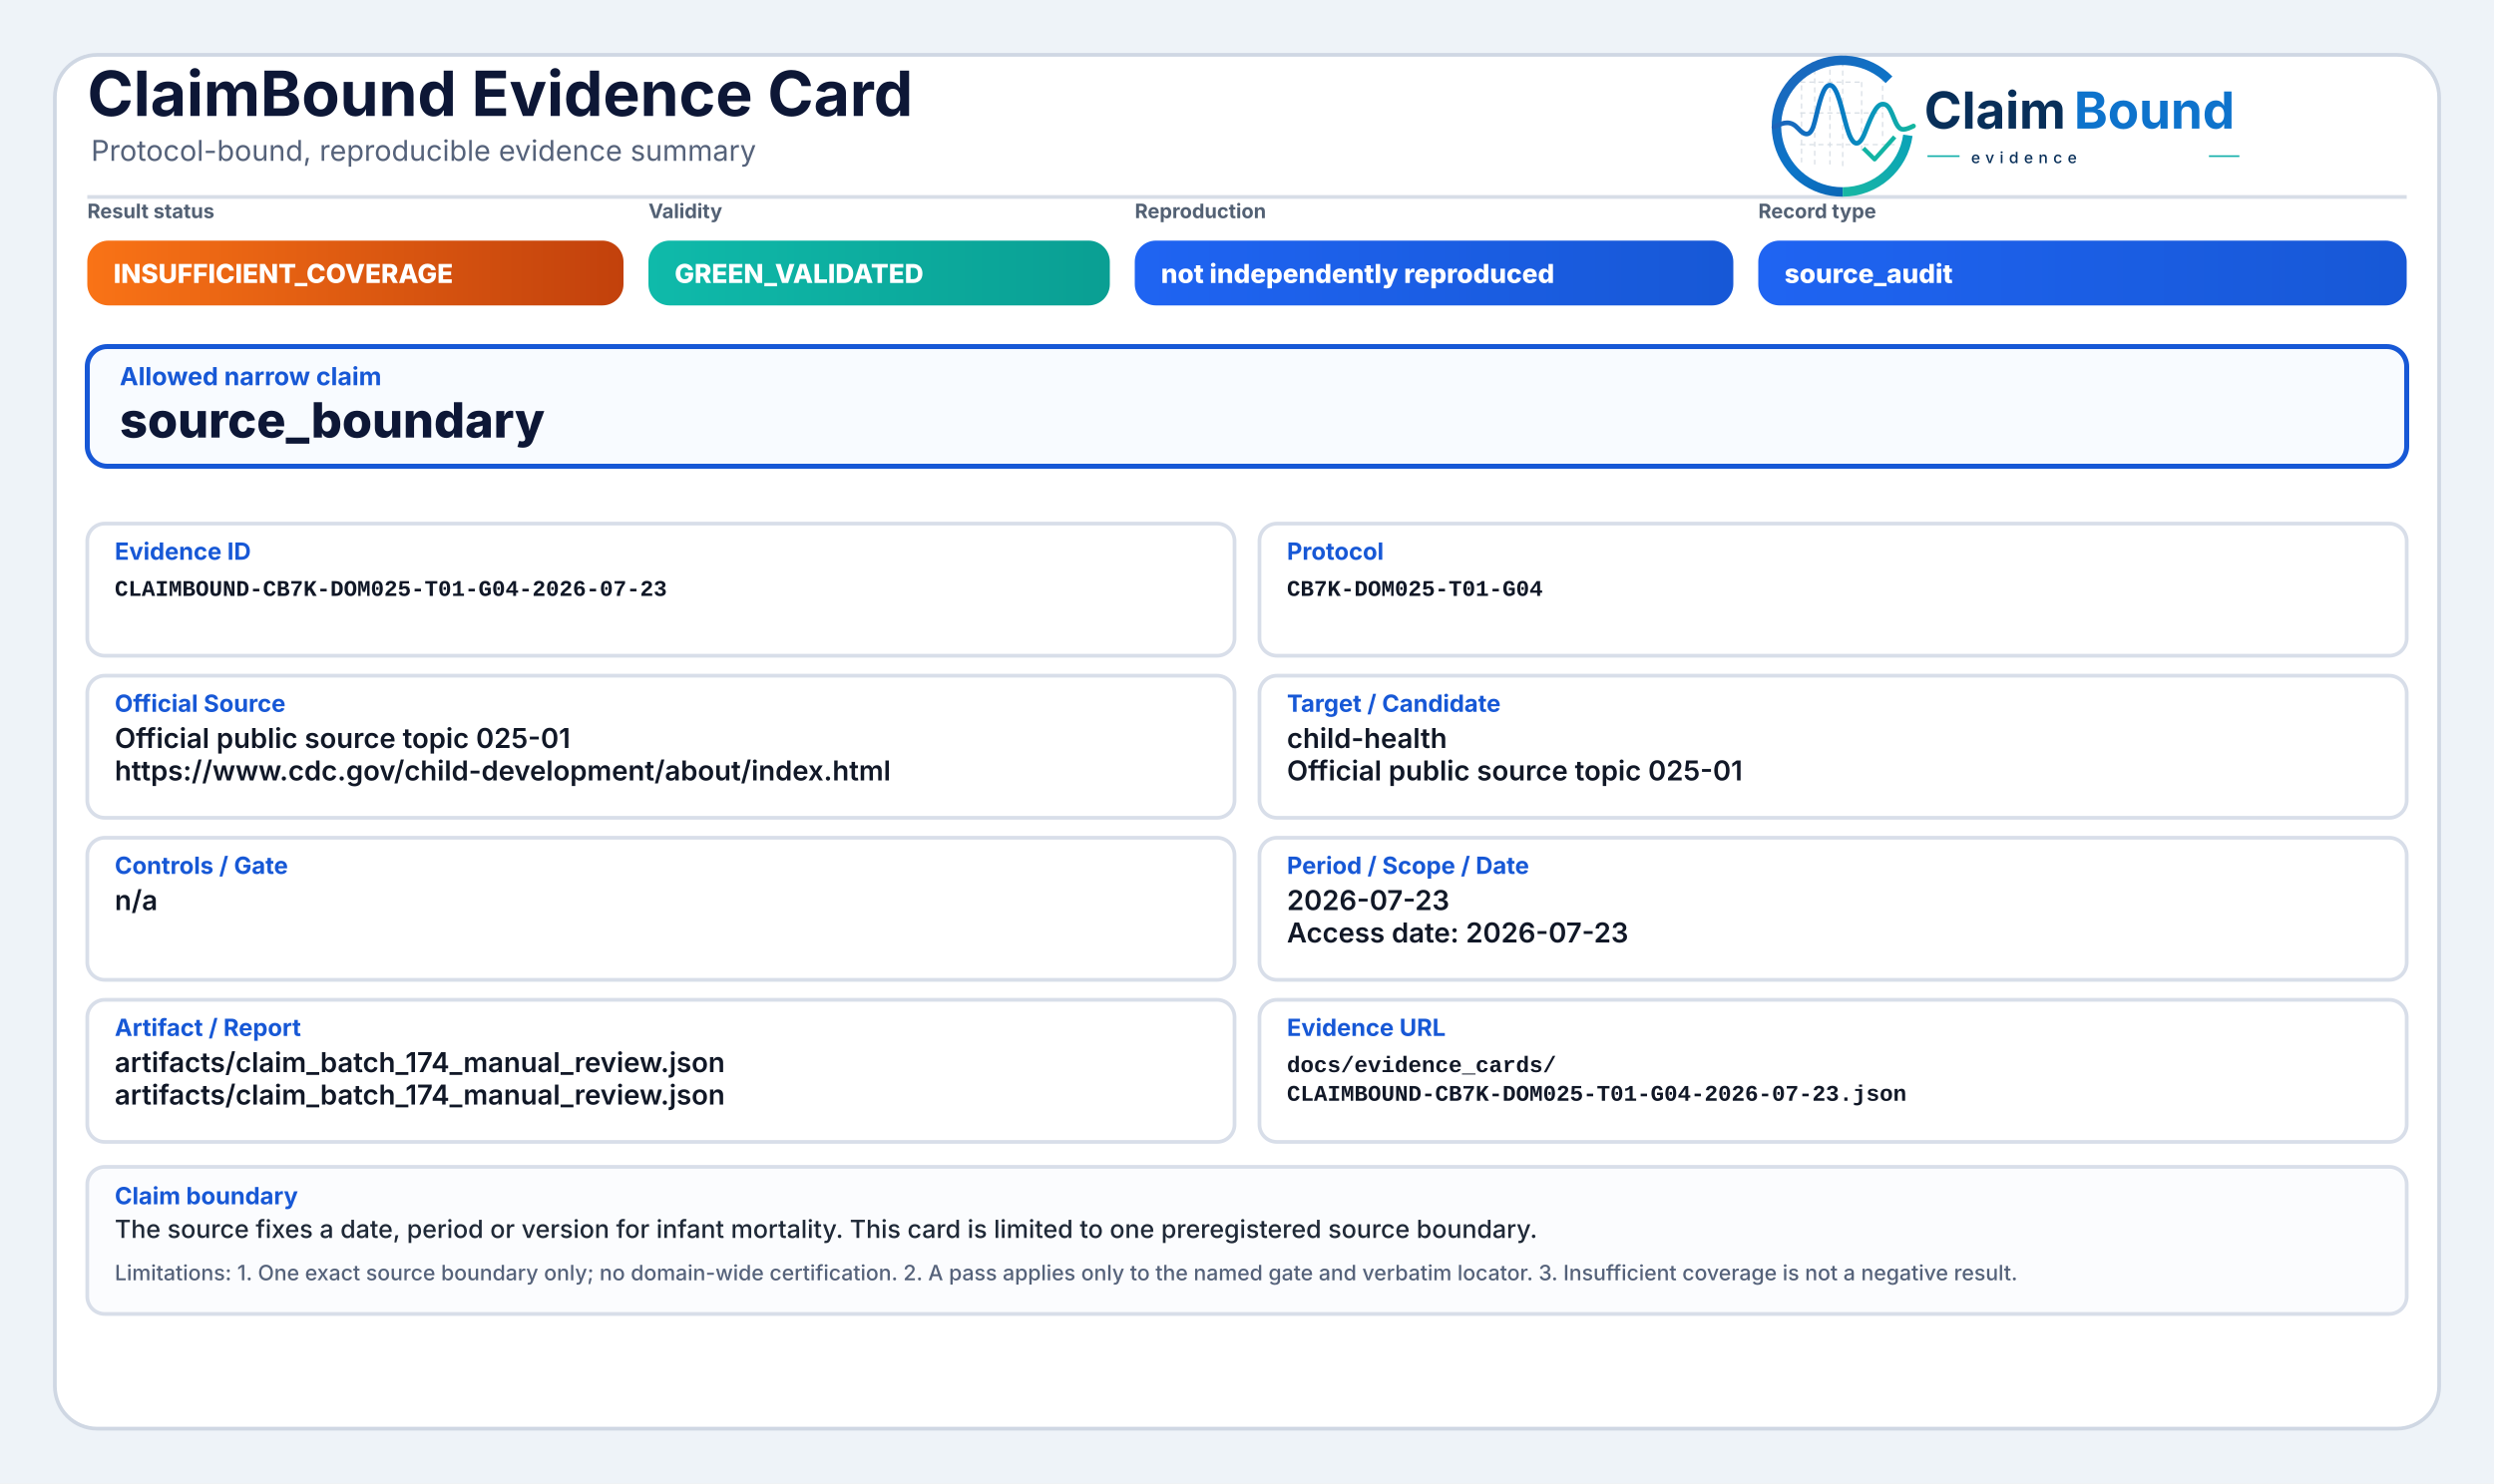
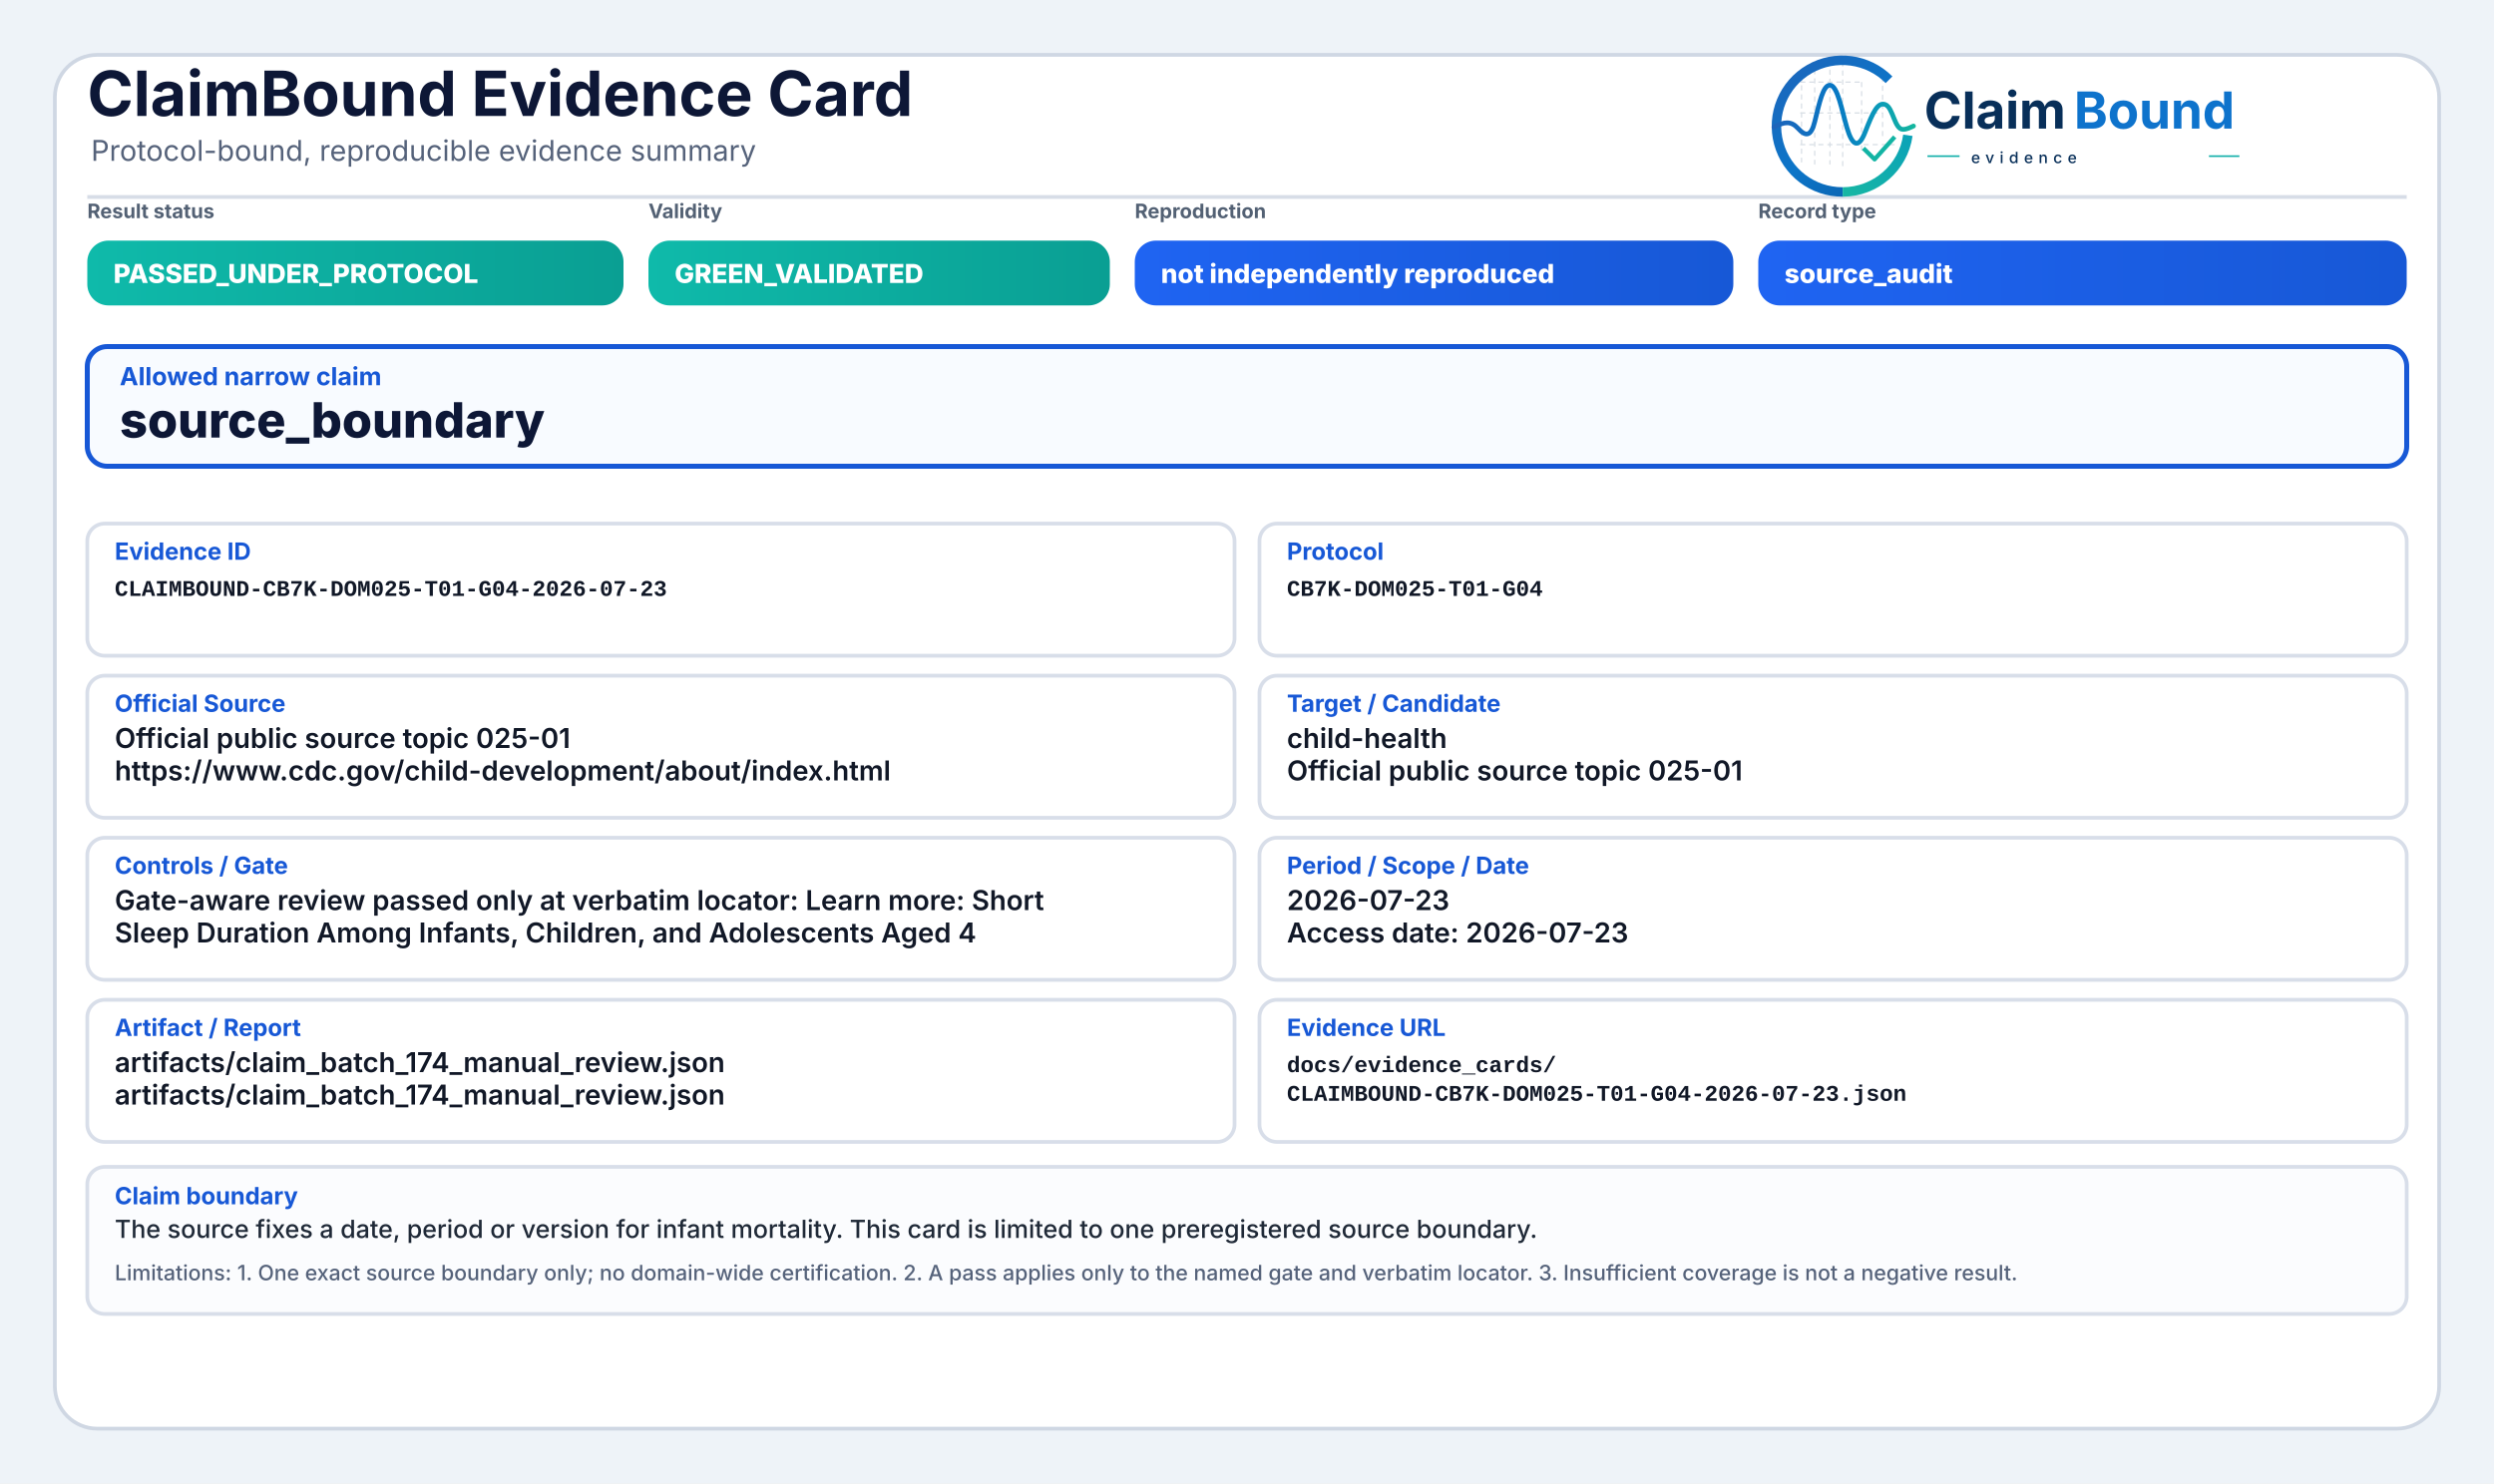
<svg xmlns="http://www.w3.org/2000/svg" width="2000" height="1190" viewBox="0 0 2000 1190" role="img" aria-label="ClaimBound Evidence Card">
  <defs>
    <linearGradient id="greenGrad" x1="0" y1="0" x2="1" y2="0">
      <stop offset="0%" stop-color="#0fbaaa" />
      <stop offset="100%" stop-color="#0a9f93" />
    </linearGradient>
    <linearGradient id="yellowGrad" x1="0" y1="0" x2="1" y2="0">
      <stop offset="0%" stop-color="#fbbf24" />
      <stop offset="100%" stop-color="#d97706" />
    </linearGradient>
    <linearGradient id="amberGrad" x1="0" y1="0" x2="1" y2="0">
      <stop offset="0%" stop-color="#f97316" />
      <stop offset="100%" stop-color="#c2410c" />
    </linearGradient>
    <linearGradient id="redGrad" x1="0" y1="0" x2="1" y2="0">
      <stop offset="0%" stop-color="#ef4444" />
      <stop offset="100%" stop-color="#b91c1c" />
    </linearGradient>
    <linearGradient id="grayGrad" x1="0" y1="0" x2="1" y2="0">
      <stop offset="0%" stop-color="#64748b" />
      <stop offset="100%" stop-color="#475569" />
    </linearGradient>
    <linearGradient id="blueGrad" x1="0" y1="0" x2="1" y2="0">
      <stop offset="0%" stop-color="#1f64f2" />
      <stop offset="100%" stop-color="#1758d6" />
    </linearGradient>
    <linearGradient id="logoRingBlue" x1="73" y1="453" x2="348" y2="793" gradientUnits="userSpaceOnUse">
      <stop offset="0" stop-color="#1E64BA" />
      <stop offset="0.55" stop-color="#0C75C8" />
      <stop offset="1" stop-color="#0A5FAB" />
    </linearGradient>
    <linearGradient id="logoRingTeal" x1="221" y1="792" x2="403" y2="594" gradientUnits="userSpaceOnUse">
      <stop offset="0" stop-color="#18B7A3" />
      <stop offset="1" stop-color="#089EBC" />
    </linearGradient>
    <linearGradient id="logoSignalGradient" x1="61" y1="628" x2="404" y2="628" gradientUnits="userSpaceOnUse">
      <stop offset="0" stop-color="#1E64BA" />
      <stop offset="0.43" stop-color="#0877C4" />
      <stop offset="0.72" stop-color="#0A97BB" />
      <stop offset="1" stop-color="#14B69E" />
    </linearGradient>
  </defs>
  <rect x="0" y="0" width="2000" height="1190" fill="#eef3f8" />
  <rect x="44" y="44" width="1912" height="1102" rx="34" fill="#ffffff" stroke="#cfd7e3" stroke-width="3" />
  <path d="M70 158 H1930" stroke="#d7dde7" stroke-width="3" />
  <text x="70" y="93" font-family="Inter, Segoe UI, Arial, sans-serif" font-size="50" font-weight="750" fill="#0d1736">ClaimBound Evidence Card</text>
  <text x="73" y="129" font-family="Inter, Segoe UI, Arial, sans-serif" font-size="23" font-weight="400" fill="#55627a">Protocol-bound, reproducible evidence summary</text>
  <g aria-label="ClaimBound evidence logo" transform="translate(1415,52) scale(0.33) translate(-40,-478)">
    <g stroke-linecap="butt" stroke-linejoin="round">
      <g stroke="#CBD3DC" stroke-width="3.2" stroke-linecap="round" stroke-dasharray="10 12" opacity="0.72">
        <path d="M130 507V714" />
        <path d="M162 490V719" />
        <path d="M199 491V719" />
        <path d="M230 471V726" />
        <path d="M276 521V690" />
        <path d="M327 508V650" />
        <path d="M128 520H277" />
        <path d="M128 595H327" />
        <path d="M128 672H355" />
      </g>
      <path d="M342.6 514.3A160 160 0 1 0 230 787" fill="none" stroke="url(#logoRingBlue)" stroke-width="23" />
      <path d="M230 787A160 160 0 0 0 388.4 649.3" fill="none" stroke="url(#logoRingTeal)" stroke-width="23" />
      <path d="M63 629.5C87 616.4 104.3 613.6 121.2 632.2C140.7 653.8 153.4 651.6 162.1 616.2C173.8 568.5 182.5 527.5 198.9 527.5C217.5 527.5 228.4 590.6 240.3 630.8C253.4 675.4 268.6 682.8 284.6 641.5C303.5 592.9 315.2 567.6 333.7 574.7C352.6 582 355.7 635.1 376.6 634.9C386.2 634.8 394 630.4 402 626.8" fill="none" stroke="url(#logoSignalGradient)" stroke-width="11.5" stroke-linecap="round" />
      <path d="M284 684.5L307.5 707.7L353 657" fill="none" stroke="#12B4A4" stroke-width="10.5" stroke-linecap="square" />
    </g>
    <text x="428" y="633" font-family="Inter, Segoe UI, Arial, sans-serif" font-size="124" font-weight="750" fill="#082F59" text-rendering="geometricPrecision">Claim</text>
    <text x="792" y="633" font-family="Inter, Segoe UI, Arial, sans-serif" font-size="124" font-weight="750" fill="#0E73CC" text-rendering="geometricPrecision">Bound</text>
    <line x1="436" y1="700" x2="514" y2="700" stroke="#11AFA9" stroke-width="4" />
    <text x="542" y="717" font-family="Inter, Segoe UI, Arial, sans-serif" font-size="38" font-weight="500" letter-spacing="13" fill="#082F59">evidence</text>
    <line x1="1120" y1="700" x2="1194" y2="700" stroke="#11AFA9" stroke-width="4" />
  </g>
  <text x="70" y="175" font-family="Inter, Segoe UI, Arial, sans-serif" font-size="16" font-weight="650" fill="#536174">Result status</text>
-   <rect x="70" y="193" width="430" height="52" rx="17" fill="url(#amberGrad)" />
-   <text x="91" y="227" font-family="Inter, Segoe UI, Arial, sans-serif" font-size="21" font-weight="800" fill="#ffffff">INSUFFICIENT_COVERAGE</text>
+   <rect x="70" y="193" width="430" height="52" rx="17" fill="url(#greenGrad)" />
+   <text x="91" y="227" font-family="Inter, Segoe UI, Arial, sans-serif" font-size="21" font-weight="800" fill="#ffffff">PASSED_UNDER_PROTOCOL</text>
  <text x="520" y="175" font-family="Inter, Segoe UI, Arial, sans-serif" font-size="16" font-weight="650" fill="#536174">Validity</text>
  <rect x="520" y="193" width="370" height="52" rx="17" fill="url(#greenGrad)" />
  <text x="541" y="227" font-family="Inter, Segoe UI, Arial, sans-serif" font-size="21" font-weight="800" fill="#ffffff">GREEN_VALIDATED</text>
  <text x="910" y="175" font-family="Inter, Segoe UI, Arial, sans-serif" font-size="16" font-weight="650" fill="#536174">Reproduction</text>
  <rect x="910" y="193" width="480" height="52" rx="17" fill="url(#blueGrad)" />
  <text x="931" y="227" font-family="Inter, Segoe UI, Arial, sans-serif" font-size="21" font-weight="800" fill="#ffffff">not independently reproduced</text>
  <text x="1410" y="175" font-family="Inter, Segoe UI, Arial, sans-serif" font-size="16" font-weight="650" fill="#536174">Record type</text>
  <rect x="1410" y="193" width="520" height="52" rx="17" fill="url(#blueGrad)" />
  <text x="1431" y="227" font-family="Inter, Segoe UI, Arial, sans-serif" font-size="21" font-weight="800" fill="#ffffff">source_audit</text>
  <rect x="70" y="278" width="1860" height="96" rx="16" fill="#f8fbff" stroke="#1758d6" stroke-width="4" />
  <text x="96" y="309" font-family="Inter, Segoe UI, Arial, sans-serif" font-size="20" font-weight="750" fill="#1758d6">Allowed narrow claim</text>
  <text x="96" y="351" font-family="Inter, Segoe UI, Arial, sans-serif" font-size="39" font-weight="800" fill="#0d1736">source_boundary</text>
  <rect x="70" y="420" width="920" height="106" rx="14" fill="#ffffff" stroke="#d8dee9" stroke-width="3" />
  <text x="92" y="449" font-family="Inter, Segoe UI, Arial, sans-serif" font-size="19" font-weight="750" fill="#1758d6">Evidence ID</text>
  <text x="92" y="478" font-family="SFMono-Regular, Consolas, Liberation Mono, monospace" font-size="18" font-weight="600" fill="#111827">CLAIMBOUND-CB7K-DOM025-T01-G04-2026-07-23</text>
  <rect x="1010" y="420" width="920" height="106" rx="14" fill="#ffffff" stroke="#d8dee9" stroke-width="3" />
  <text x="1032" y="449" font-family="Inter, Segoe UI, Arial, sans-serif" font-size="19" font-weight="750" fill="#1758d6">Protocol</text>
  <text x="1032" y="478" font-family="SFMono-Regular, Consolas, Liberation Mono, monospace" font-size="18" font-weight="600" fill="#111827">CB7K-DOM025-T01-G04</text>
  <rect x="70" y="542" width="920" height="114" rx="14" fill="#ffffff" stroke="#d8dee9" stroke-width="3" />
  <text x="92" y="571" font-family="Inter, Segoe UI, Arial, sans-serif" font-size="19" font-weight="750" fill="#1758d6">Official Source</text>
  <text x="92" y="600" font-family="Inter, Segoe UI, Arial, sans-serif" font-size="22" font-weight="600" fill="#111827">Official public source topic 025-01</text>
  <text x="92" y="626" font-family="Inter, Segoe UI, Arial, sans-serif" font-size="22" font-weight="600" fill="#111827">https://www.cdc.gov/child-development/about/index.html</text>
  <rect x="1010" y="542" width="920" height="114" rx="14" fill="#ffffff" stroke="#d8dee9" stroke-width="3" />
  <text x="1032" y="571" font-family="Inter, Segoe UI, Arial, sans-serif" font-size="19" font-weight="750" fill="#1758d6">Target / Candidate</text>
  <text x="1032" y="600" font-family="Inter, Segoe UI, Arial, sans-serif" font-size="22" font-weight="600" fill="#111827">child-health</text>
  <text x="1032" y="626" font-family="Inter, Segoe UI, Arial, sans-serif" font-size="22" font-weight="600" fill="#111827">Official public source topic 025-01</text>
  <rect x="70" y="672" width="920" height="114" rx="14" fill="#ffffff" stroke="#d8dee9" stroke-width="3" />
  <text x="92" y="701" font-family="Inter, Segoe UI, Arial, sans-serif" font-size="19" font-weight="750" fill="#1758d6">Controls / Gate</text>
-   <text x="92" y="730" font-family="Inter, Segoe UI, Arial, sans-serif" font-size="22" font-weight="600" fill="#111827">n/a</text>
+   <text x="92" y="730" font-family="Inter, Segoe UI, Arial, sans-serif" font-size="22" font-weight="600" fill="#111827">Gate-aware review passed only at verbatim locator: Learn more: Short</text>
+   <text x="92" y="756" font-family="Inter, Segoe UI, Arial, sans-serif" font-size="22" font-weight="600" fill="#111827">Sleep Duration Among Infants, Children, and Adolescents Aged 4</text>
  <rect x="1010" y="672" width="920" height="114" rx="14" fill="#ffffff" stroke="#d8dee9" stroke-width="3" />
  <text x="1032" y="701" font-family="Inter, Segoe UI, Arial, sans-serif" font-size="19" font-weight="750" fill="#1758d6">Period / Scope / Date</text>
  <text x="1032" y="730" font-family="Inter, Segoe UI, Arial, sans-serif" font-size="22" font-weight="600" fill="#111827">2026-07-23</text>
  <text x="1032" y="756" font-family="Inter, Segoe UI, Arial, sans-serif" font-size="22" font-weight="600" fill="#111827">Access date: 2026-07-23</text>
  <rect x="70" y="802" width="920" height="114" rx="14" fill="#ffffff" stroke="#d8dee9" stroke-width="3" />
  <text x="92" y="831" font-family="Inter, Segoe UI, Arial, sans-serif" font-size="19" font-weight="750" fill="#1758d6">Artifact / Report</text>
  <text x="92" y="860" font-family="Inter, Segoe UI, Arial, sans-serif" font-size="22" font-weight="600" fill="#111827">artifacts/claim_batch_174_manual_review.json</text>
  <text x="92" y="886" font-family="Inter, Segoe UI, Arial, sans-serif" font-size="22" font-weight="600" fill="#111827">artifacts/claim_batch_174_manual_review.json</text>
  <rect x="1010" y="802" width="920" height="114" rx="14" fill="#ffffff" stroke="#d8dee9" stroke-width="3" />
  <text x="1032" y="831" font-family="Inter, Segoe UI, Arial, sans-serif" font-size="19" font-weight="750" fill="#1758d6">Evidence URL</text>
  <text x="1032" y="860" font-family="SFMono-Regular, Consolas, Liberation Mono, monospace" font-size="18" font-weight="600" fill="#111827">docs/evidence_cards/</text>
  <text x="1032" y="883" font-family="SFMono-Regular, Consolas, Liberation Mono, monospace" font-size="18" font-weight="600" fill="#111827">CLAIMBOUND-CB7K-DOM025-T01-G04-2026-07-23.json</text>
  <rect x="70" y="936" width="1860" height="118" rx="14" fill="#fbfcfe" stroke="#d8dee9" stroke-width="3" />
  <text x="92" y="966" font-family="Inter, Segoe UI, Arial, sans-serif" font-size="19" font-weight="750" fill="#1758d6">Claim boundary</text>
  <text x="92" y="993" font-family="Inter, Segoe UI, Arial, sans-serif" font-size="20" font-weight="500" fill="#1f2937">The source fixes a date, period or version for infant mortality. This card is limited to one preregistered source boundary.</text>
  <text x="92" y="1027" font-family="Inter, Segoe UI, Arial, sans-serif" font-size="17" font-weight="500" fill="#55627a">Limitations: 1. One exact source boundary only; no domain-wide certification. 2. A pass applies only to the named gate and verbatim locator. 3. Insufficient coverage is not a negative result.</text>
</svg>
